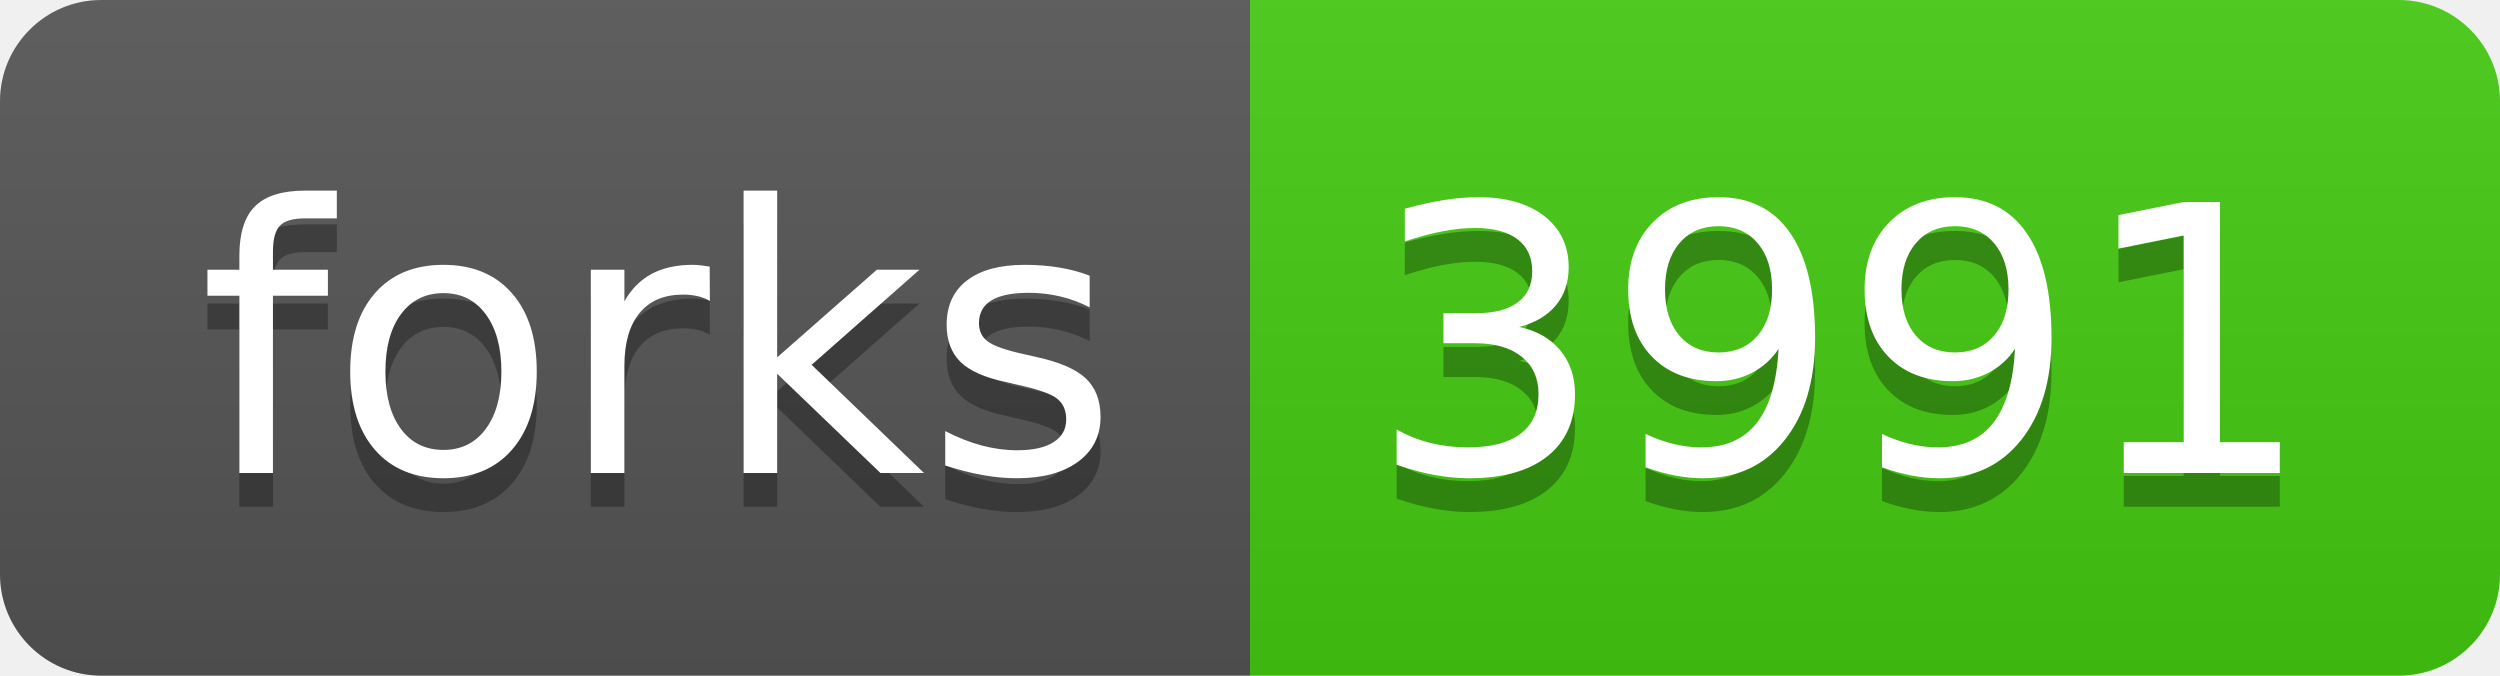
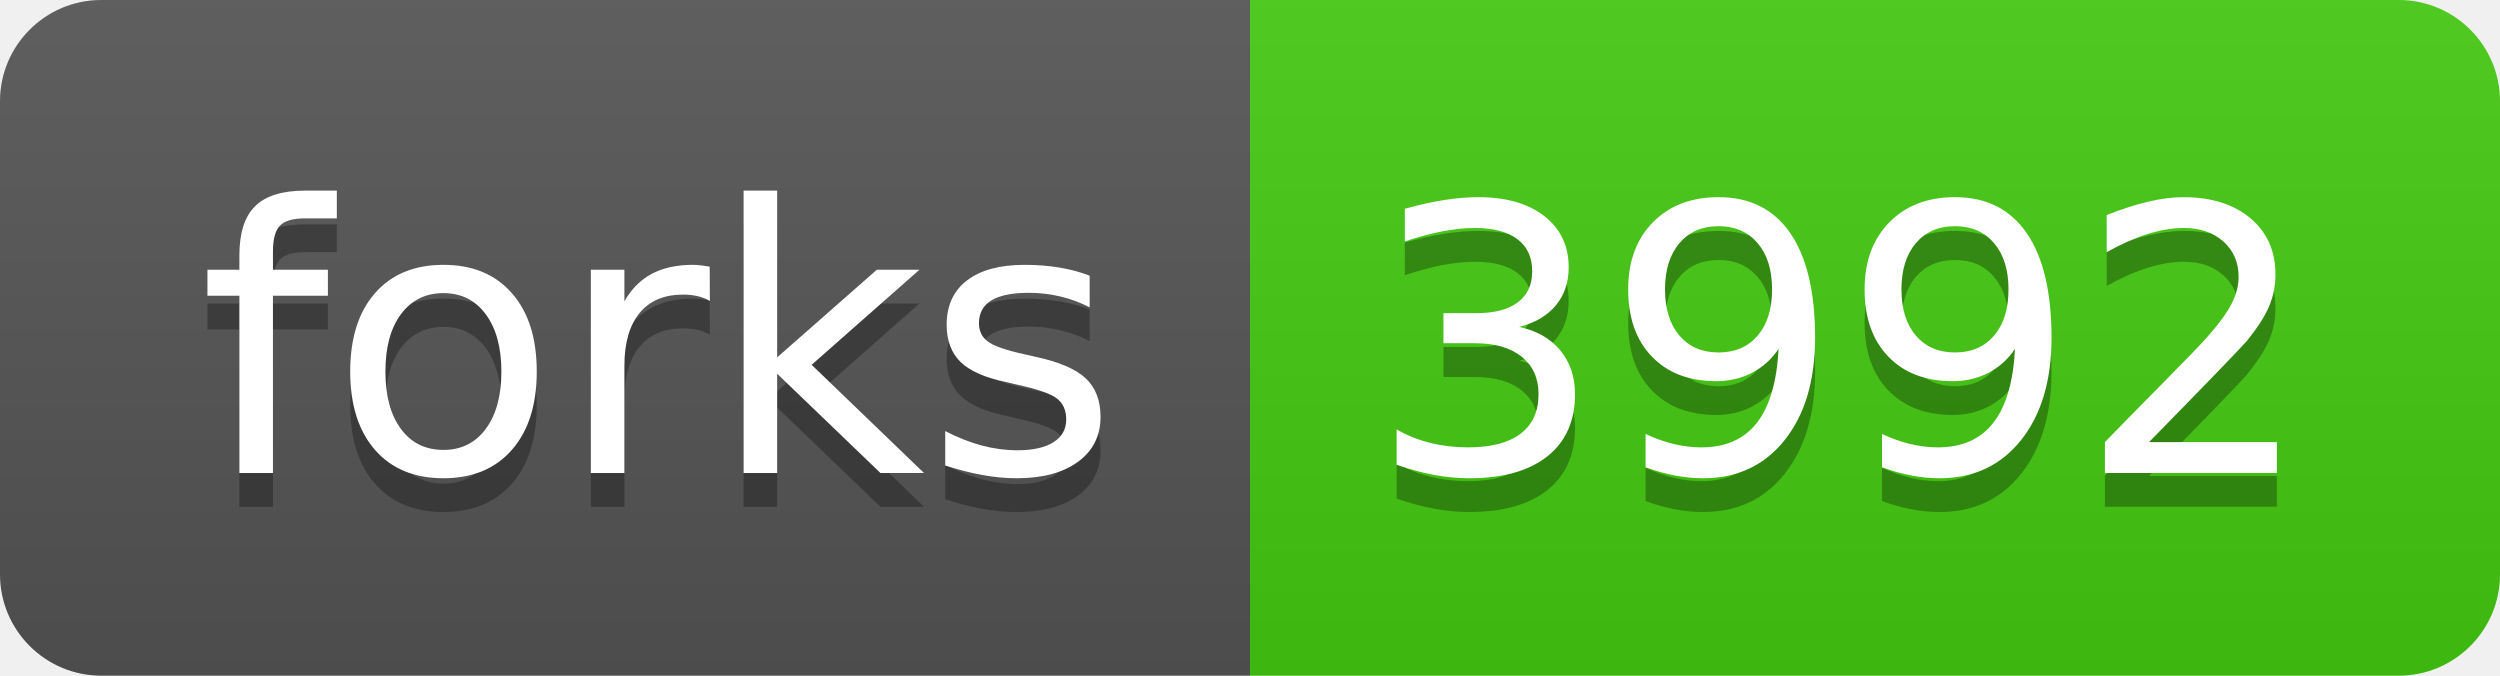
<svg xmlns="http://www.w3.org/2000/svg" width="74" height="20">
  <linearGradient id="s" x2="0" y2="100%">
    <stop offset="0" stop-color="#bbb" stop-opacity=".1" />
    <stop offset="1" stop-opacity=".1" />
  </linearGradient>
  <clipPath id="r">
    <rect width="74" height="20" rx="3" fill="#fff" />
  </clipPath>
  <g clip-path="url(#r)">
    <rect width="37" height="20" fill="#555" />
    <rect x="37" width="37" height="20" fill="#4c1" />
    <rect width="74" height="20" fill="url(#s)" />
  </g>
  <g fill="#fff" text-anchor="middle" font-family="Verdana,Geneva,DejaVu Sans,sans-serif" text-rendering="geometricPrecision" font-size="110">
    <text x="195" y="150" fill="#010101" fill-opacity=".3" transform="scale(.1)" textLength="270">forks</text>
    <text x="195" y="140" transform="scale(.1)" textLength="270">forks</text>
-     <text x="545" y="150" fill="#010101" fill-opacity=".3" transform="scale(.1)" textLength="270">3991</text>
-     <text x="545" y="140" transform="scale(.1)" textLength="270">3991</text>
+     <text x="545" y="150" fill="#010101" fill-opacity=".3" transform="scale(.1)" textLength="270">3992</text>
+     <text x="545" y="140" transform="scale(.1)" textLength="270">3992</text>
  </g>
</svg>
